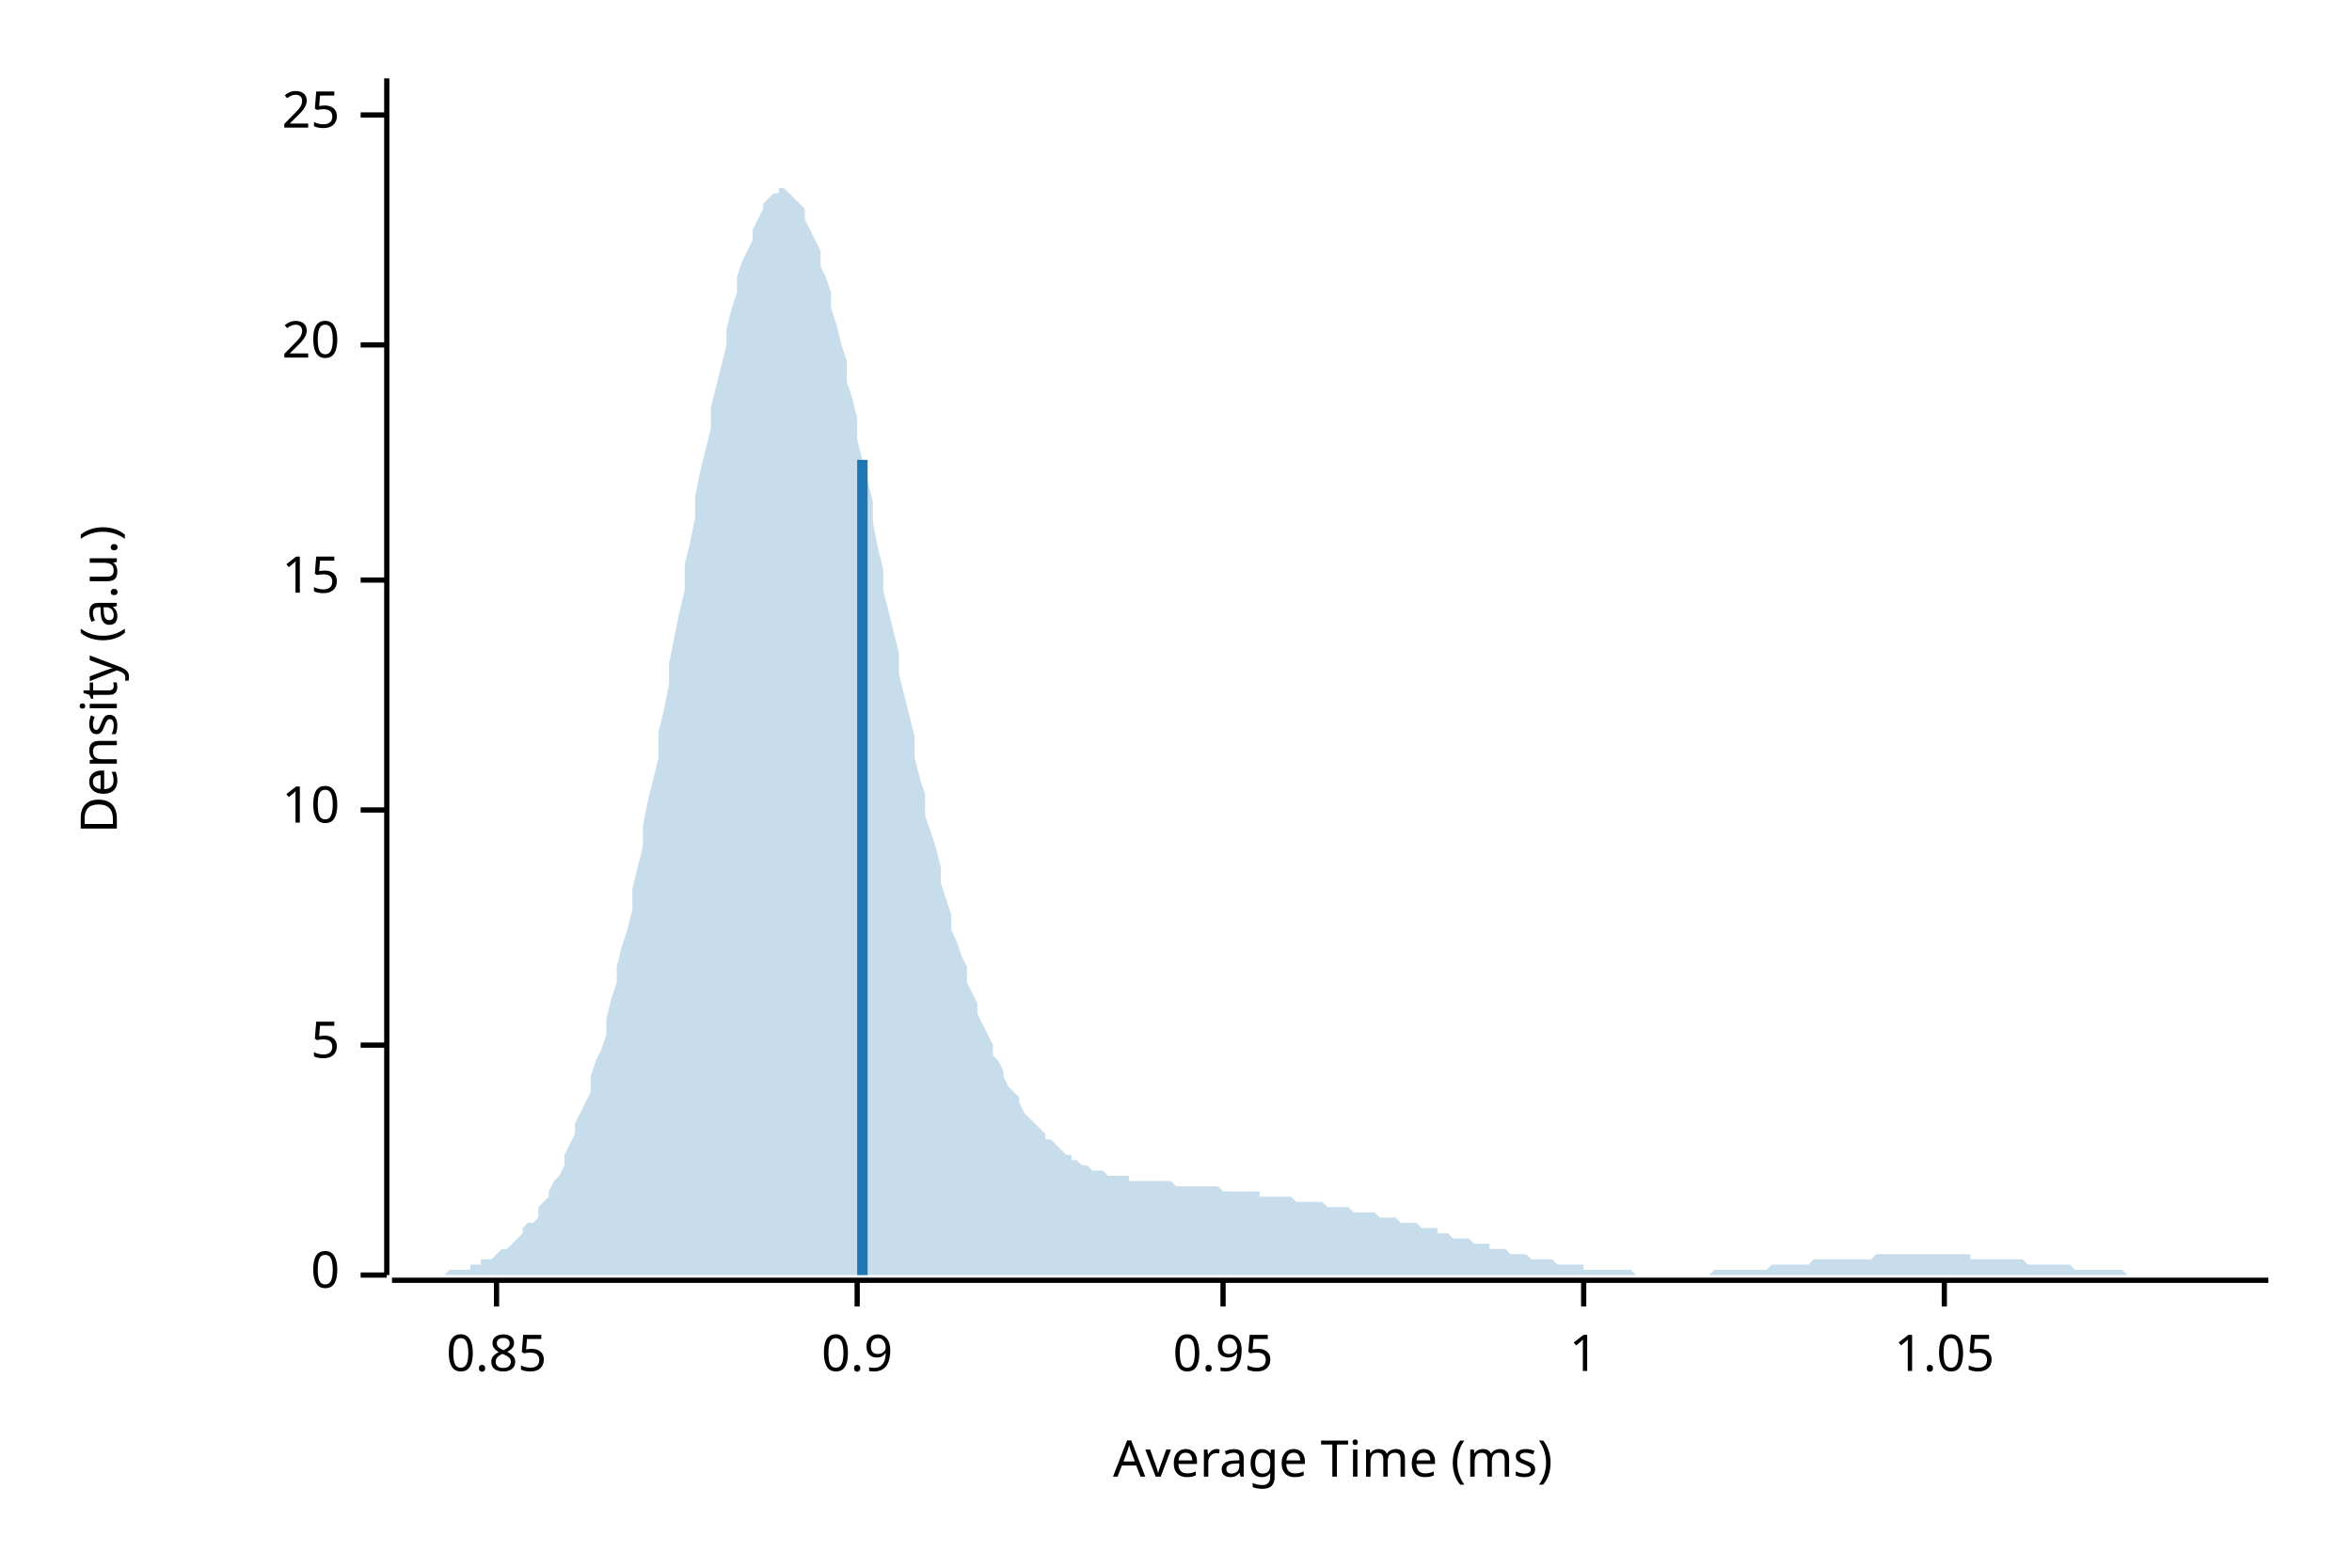
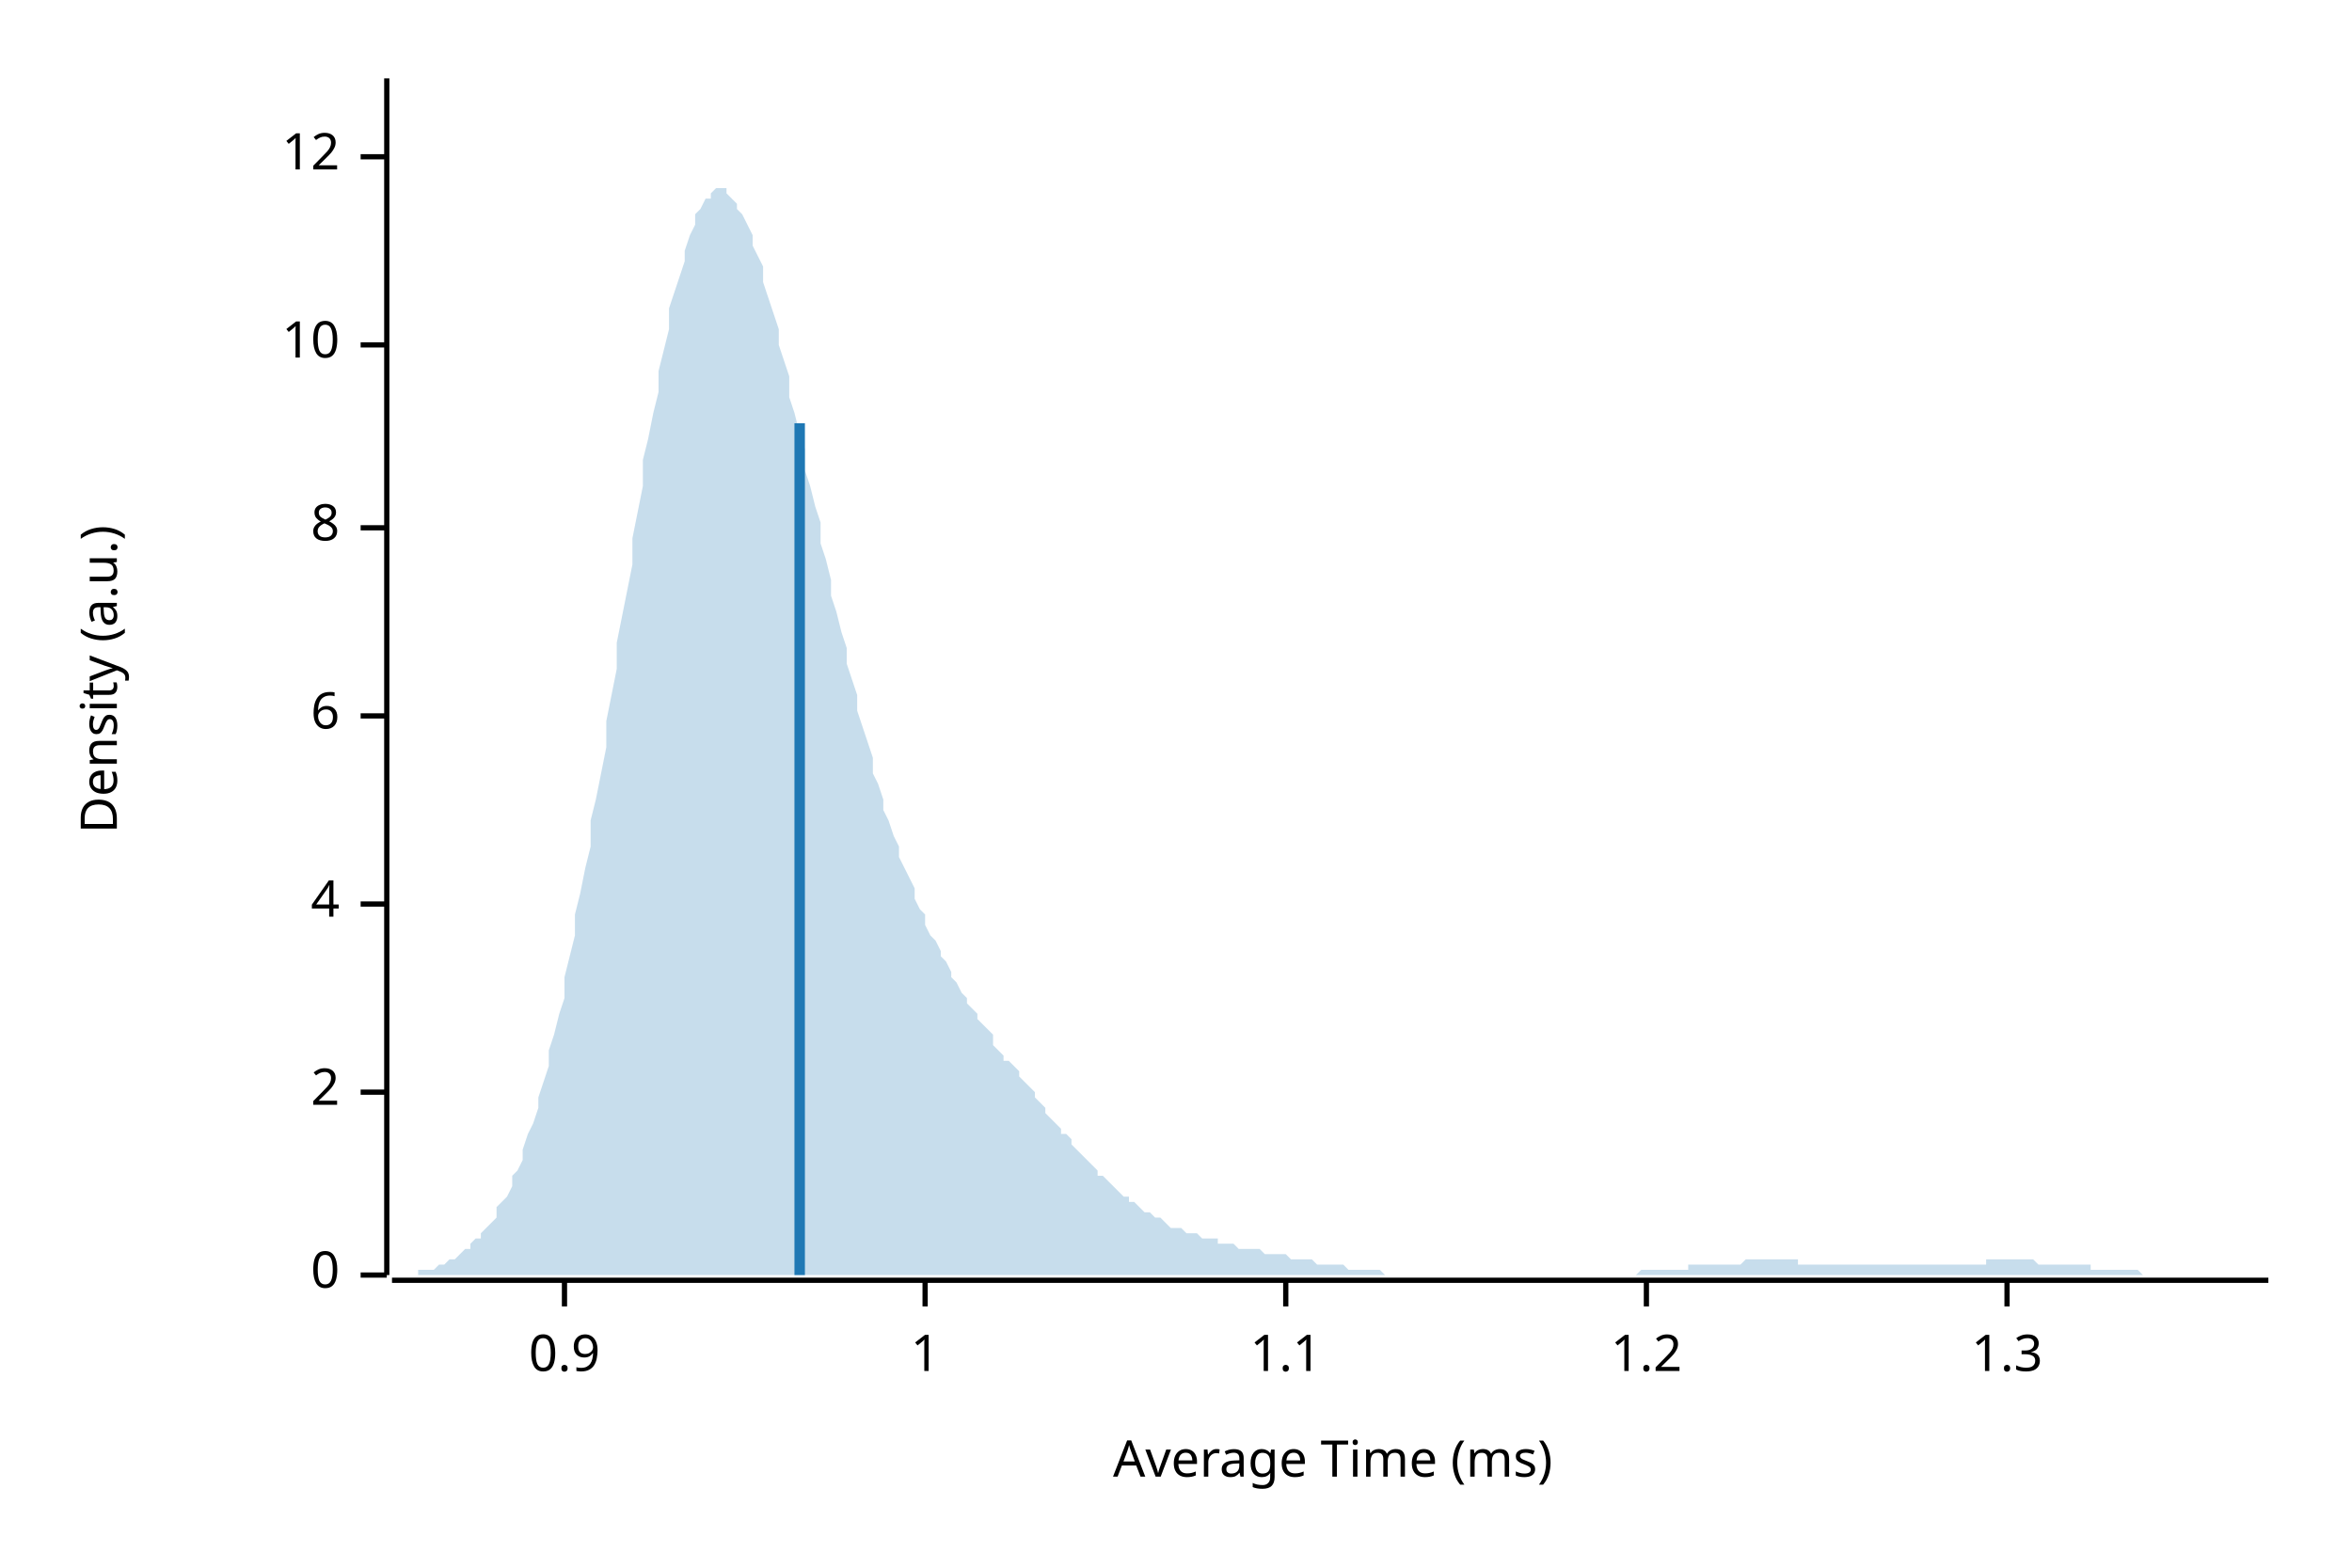
<svg xmlns="http://www.w3.org/2000/svg" width="450" height="300" viewBox="0 0 450 300">
  <text x="15" y="130" dy="0.76em" text-anchor="middle" font-family="sans-serif" font-size="9.677" opacity="1" fill="#000000" transform="rotate(270, 15, 130)">
Density (a.u.)
</text>
  <text x="255" y="285" dy="-0.5ex" text-anchor="middle" font-family="sans-serif" font-size="9.677" opacity="1" fill="#000000">
Average Time (ms)
</text>
  <polyline fill="none" opacity="1" stroke="#000000" stroke-width="1" points="74,15 74,244 " />
  <text x="65" y="244" dy="0.5ex" text-anchor="end" font-family="sans-serif" font-size="9.677" opacity="1" fill="#000000">
0
</text>
  <polyline fill="none" opacity="1" stroke="#000000" stroke-width="1" points="69,244 74,244 " />
-   <text x="65" y="200" dy="0.5ex" text-anchor="end" font-family="sans-serif" font-size="9.677" opacity="1" fill="#000000">
- 5
+   <text x="65" y="209" dy="0.5ex" text-anchor="end" font-family="sans-serif" font-size="9.677" opacity="1" fill="#000000">
+ 2
</text>
-   <polyline fill="none" opacity="1" stroke="#000000" stroke-width="1" points="69,200 74,200 " />
-   <text x="65" y="155" dy="0.5ex" text-anchor="end" font-family="sans-serif" font-size="9.677" opacity="1" fill="#000000">
+   <polyline fill="none" opacity="1" stroke="#000000" stroke-width="1" points="69,209 74,209 " />
+   <text x="65" y="173" dy="0.5ex" text-anchor="end" font-family="sans-serif" font-size="9.677" opacity="1" fill="#000000">
+ 4
+ </text>
+   <polyline fill="none" opacity="1" stroke="#000000" stroke-width="1" points="69,173 74,173 " />
+   <text x="65" y="137" dy="0.5ex" text-anchor="end" font-family="sans-serif" font-size="9.677" opacity="1" fill="#000000">
+ 6
+ </text>
+   <polyline fill="none" opacity="1" stroke="#000000" stroke-width="1" points="69,137 74,137 " />
+   <text x="65" y="101" dy="0.5ex" text-anchor="end" font-family="sans-serif" font-size="9.677" opacity="1" fill="#000000">
+ 8
+ </text>
+   <polyline fill="none" opacity="1" stroke="#000000" stroke-width="1" points="69,101 74,101 " />
+   <text x="65" y="66" dy="0.5ex" text-anchor="end" font-family="sans-serif" font-size="9.677" opacity="1" fill="#000000">
10
</text>
-   <polyline fill="none" opacity="1" stroke="#000000" stroke-width="1" points="69,155 74,155 " />
-   <text x="65" y="111" dy="0.5ex" text-anchor="end" font-family="sans-serif" font-size="9.677" opacity="1" fill="#000000">
- 15
+   <polyline fill="none" opacity="1" stroke="#000000" stroke-width="1" points="69,66 74,66 " />
+   <text x="65" y="30" dy="0.5ex" text-anchor="end" font-family="sans-serif" font-size="9.677" opacity="1" fill="#000000">
+ 12
</text>
-   <polyline fill="none" opacity="1" stroke="#000000" stroke-width="1" points="69,111 74,111 " />
-   <text x="65" y="66" dy="0.5ex" text-anchor="end" font-family="sans-serif" font-size="9.677" opacity="1" fill="#000000">
- 20
- </text>
-   <polyline fill="none" opacity="1" stroke="#000000" stroke-width="1" points="69,66 74,66 " />
-   <text x="65" y="22" dy="0.5ex" text-anchor="end" font-family="sans-serif" font-size="9.677" opacity="1" fill="#000000">
- 25
- </text>
-   <polyline fill="none" opacity="1" stroke="#000000" stroke-width="1" points="69,22 74,22 " />
+   <polyline fill="none" opacity="1" stroke="#000000" stroke-width="1" points="69,30 74,30 " />
  <polyline fill="none" opacity="1" stroke="#000000" stroke-width="1" points="75,245 434,245 " />
-   <text x="95" y="255" dy="0.76em" text-anchor="middle" font-family="sans-serif" font-size="9.677" opacity="1" fill="#000000">
- 0.85
- </text>
-   <polyline fill="none" opacity="1" stroke="#000000" stroke-width="1" points="95,245 95,250 " />
-   <text x="164" y="255" dy="0.76em" text-anchor="middle" font-family="sans-serif" font-size="9.677" opacity="1" fill="#000000">
+   <text x="108" y="255" dy="0.76em" text-anchor="middle" font-family="sans-serif" font-size="9.677" opacity="1" fill="#000000">
0.9
</text>
-   <polyline fill="none" opacity="1" stroke="#000000" stroke-width="1" points="164,245 164,250 " />
-   <text x="234" y="255" dy="0.76em" text-anchor="middle" font-family="sans-serif" font-size="9.677" opacity="1" fill="#000000">
- 0.95
- </text>
-   <polyline fill="none" opacity="1" stroke="#000000" stroke-width="1" points="234,245 234,250 " />
-   <text x="303" y="255" dy="0.76em" text-anchor="middle" font-family="sans-serif" font-size="9.677" opacity="1" fill="#000000">
+   <polyline fill="none" opacity="1" stroke="#000000" stroke-width="1" points="108,245 108,250 " />
+   <text x="177" y="255" dy="0.76em" text-anchor="middle" font-family="sans-serif" font-size="9.677" opacity="1" fill="#000000">
1
</text>
-   <polyline fill="none" opacity="1" stroke="#000000" stroke-width="1" points="303,245 303,250 " />
-   <text x="372" y="255" dy="0.76em" text-anchor="middle" font-family="sans-serif" font-size="9.677" opacity="1" fill="#000000">
- 1.05
+   <polyline fill="none" opacity="1" stroke="#000000" stroke-width="1" points="177,245 177,250 " />
+   <text x="246" y="255" dy="0.76em" text-anchor="middle" font-family="sans-serif" font-size="9.677" opacity="1" fill="#000000">
+ 1.1
</text>
-   <polyline fill="none" opacity="1" stroke="#000000" stroke-width="1" points="372,245 372,250 " />
-   <polygon opacity="0.25" fill="#1F78B4" points="75,244 75,244 76,244 77,244 77,244 78,244 79,244 80,244 80,244 81,244 82,244 82,244 83,244 84,244 85,244 85,244 86,243 87,243 87,243 88,243 89,243 90,243 90,242 91,242 92,242 92,241 93,241 94,241 95,240 95,240 96,239 97,239 98,238 98,238 99,237 100,236 100,235 101,234 102,234 103,233 103,231 104,230 105,229 105,228 106,226 107,225 108,223 108,221 109,219 110,217 110,215 111,213 112,211 113,209 113,206 114,203 115,201 116,198 116,195 117,191 118,188 118,185 119,181 120,178 121,174 121,170 122,166 123,162 123,158 124,153 125,149 126,145 126,140 127,136 128,131 128,127 129,122 130,117 131,113 131,108 132,104 133,99 133,95 134,90 135,86 136,82 136,78 137,74 138,70 139,66 139,63 140,59 141,56 141,53 142,50 143,48 144,46 144,44 145,42 146,40 146,39 147,38 148,37 149,37 149,36 150,36 151,37 151,37 152,38 153,39 154,40 154,42 155,44 156,46 157,48 157,51 158,53 159,56 159,59 160,62 161,66 162,69 162,73 163,76 164,80 164,84 165,88 166,92 167,96 167,100 168,105 169,109 169,113 170,117 171,121 172,125 172,129 173,133 174,137 175,141 175,145 176,149 177,152 177,156 178,159 179,162 180,166 180,169 181,172 182,175 182,178 183,180 184,183 185,185 185,188 186,190 187,192 187,194 188,196 189,198 190,200 190,202 191,203 192,205 192,206 193,208 194,209 195,210 195,211 196,213 197,214 198,215 198,215 199,216 200,217 200,218 201,218 202,219 203,220 203,220 204,221 205,221 205,222 206,222 207,223 208,223 208,223 209,224 210,224 210,224 211,224 212,225 213,225 213,225 214,225 215,225 216,225 216,226 217,226 218,226 218,226 219,226 220,226 221,226 221,226 222,226 223,226 223,226 224,226 225,227 226,227 226,227 227,227 228,227 228,227 229,227 230,227 231,227 231,227 232,227 233,227 233,227 234,228 235,228 236,228 236,228 237,228 238,228 239,228 239,228 240,228 241,228 241,229 242,229 243,229 244,229 244,229 245,229 246,229 246,229 247,229 248,230 249,230 249,230 250,230 251,230 251,230 252,230 253,230 254,231 254,231 255,231 256,231 257,231 257,231 258,231 259,232 259,232 260,232 261,232 262,232 262,232 263,232 264,233 264,233 265,233 266,233 267,233 267,233 268,234 269,234 269,234 270,234 271,234 272,235 272,235 273,235 274,235 275,235 275,236 276,236 277,236 277,236 278,237 279,237 280,237 280,237 281,237 282,238 282,238 283,238 284,238 285,238 285,239 286,239 287,239 287,239 288,239 289,240 290,240 290,240 291,240 292,240 292,240 293,241 294,241 295,241 295,241 296,241 297,241 298,242 298,242 299,242 300,242 300,242 301,242 302,242 303,242 303,243 304,243 305,243 305,243 306,243 307,243 308,243 308,243 309,243 310,243 310,243 311,243 312,243 313,244 313,244 314,244 315,244 316,244 316,244 317,244 318,244 318,244 319,244 320,244 321,244 321,244 322,244 323,244 323,244 324,244 325,244 326,244 326,244 327,244 328,243 328,243 329,243 330,243 331,243 331,243 332,243 333,243 333,243 334,243 335,243 336,243 336,243 337,243 338,243 339,242 339,242 340,242 341,242 341,242 342,242 343,242 344,242 344,242 345,242 346,242 346,242 347,241 348,241 349,241 349,241 350,241 351,241 351,241 352,241 353,241 354,241 354,241 355,241 356,241 357,241 357,241 358,241 359,240 359,240 360,240 361,240 362,240 362,240 363,240 364,240 364,240 365,240 366,240 367,240 367,240 368,240 369,240 369,240 370,240 371,240 372,240 372,240 373,240 374,240 375,240 375,240 376,240 377,240 377,241 378,241 379,241 380,241 380,241 381,241 382,241 382,241 383,241 384,241 385,241 385,241 386,241 387,241 387,241 388,242 389,242 390,242 390,242 391,242 392,242 392,242 393,242 394,242 395,242 395,242 396,242 397,243 398,243 398,243 399,243 400,243 400,243 401,243 402,243 403,243 403,243 404,243 405,243 405,243 406,243 407,244 408,244 408,244 409,244 410,244 410,244 411,244 412,244 413,244 413,244 414,244 415,244 416,244 416,244 417,244 418,244 418,244 419,244 420,244 421,244 421,244 422,244 423,244 423,244 424,244 425,244 426,244 426,244 427,244 428,244 428,244 429,244 430,244 431,244 431,244 432,244 433,244 434,244 434,244 75,244 " />
-   <polyline fill="none" opacity="1" stroke="#1F78B4" stroke-width="2" points="165,244 165,88 " />
+   <polyline fill="none" opacity="1" stroke="#000000" stroke-width="1" points="246,245 246,250 " />
+   <text x="315" y="255" dy="0.76em" text-anchor="middle" font-family="sans-serif" font-size="9.677" opacity="1" fill="#000000">
+ 1.2
+ </text>
+   <polyline fill="none" opacity="1" stroke="#000000" stroke-width="1" points="315,245 315,250 " />
+   <text x="384" y="255" dy="0.76em" text-anchor="middle" font-family="sans-serif" font-size="9.677" opacity="1" fill="#000000">
+ 1.3
+ </text>
+   <polyline fill="none" opacity="1" stroke="#000000" stroke-width="1" points="384,245 384,250 " />
+   <polygon opacity="0.25" fill="#1F78B4" points="75,244 75,244 76,244 77,244 77,244 78,244 79,244 80,244 80,243 81,243 82,243 82,243 83,243 84,242 85,242 85,242 86,241 87,241 87,241 88,240 89,239 90,239 90,238 91,237 92,237 92,236 93,235 94,234 95,233 95,231 96,230 97,229 98,227 98,225 99,224 100,222 100,220 101,217 102,215 103,212 103,210 104,207 105,204 105,201 106,198 107,194 108,191 108,187 109,183 110,179 110,175 111,171 112,166 113,162 113,157 114,153 115,148 116,143 116,138 117,133 118,128 118,123 119,118 120,113 121,108 121,103 122,98 123,93 123,88 124,84 125,79 126,75 126,71 127,67 128,63 128,59 129,56 130,53 131,50 131,48 132,45 133,43 133,41 134,40 135,38 136,38 136,37 137,36 138,36 139,36 139,37 140,38 141,39 141,40 142,41 143,43 144,45 144,47 145,49 146,51 146,54 147,57 148,60 149,63 149,66 150,69 151,72 151,76 152,79 153,83 154,86 154,90 155,93 156,97 157,100 157,104 158,107 159,111 159,114 160,117 161,121 162,124 162,127 163,130 164,133 164,136 165,139 166,142 167,145 167,148 168,150 169,153 169,155 170,157 171,160 172,162 172,164 173,166 174,168 175,170 175,172 176,174 177,175 177,177 178,179 179,180 180,182 180,183 181,184 182,186 182,187 183,188 184,190 185,191 185,192 186,193 187,194 187,195 188,196 189,197 190,198 190,200 191,201 192,202 192,203 193,203 194,204 195,205 195,206 196,207 197,208 198,209 198,210 199,211 200,212 200,213 201,214 202,215 203,216 203,217 204,217 205,218 205,219 206,220 207,221 208,222 208,222 209,223 210,224 210,225 211,225 212,226 213,227 213,227 214,228 215,229 216,229 216,230 217,230 218,231 218,231 219,232 220,232 221,233 221,233 222,233 223,234 223,234 224,235 225,235 226,235 226,235 227,236 228,236 228,236 229,236 230,237 231,237 231,237 232,237 233,237 233,238 234,238 235,238 236,238 236,238 237,239 238,239 239,239 239,239 240,239 241,239 241,239 242,240 243,240 244,240 244,240 245,240 246,240 246,240 247,241 248,241 249,241 249,241 250,241 251,241 251,241 252,242 253,242 254,242 254,242 255,242 256,242 257,242 257,242 258,243 259,243 259,243 260,243 261,243 262,243 262,243 263,243 264,243 264,243 265,244 266,244 267,244 267,244 268,244 269,244 269,244 270,244 271,244 272,244 272,244 273,244 274,244 275,244 275,244 276,244 277,244 277,244 278,244 279,244 280,244 280,244 281,244 282,244 282,244 283,244 284,244 285,244 285,244 286,244 287,244 287,244 288,244 289,244 290,244 290,244 291,244 292,244 292,244 293,244 294,244 295,244 295,244 296,244 297,244 298,244 298,244 299,244 300,244 300,244 301,244 302,244 303,244 303,244 304,244 305,244 305,244 306,244 307,244 308,244 308,244 309,244 310,244 310,244 311,244 312,244 313,244 313,244 314,243 315,243 316,243 316,243 317,243 318,243 318,243 319,243 320,243 321,243 321,243 322,243 323,243 323,242 324,242 325,242 326,242 326,242 327,242 328,242 328,242 329,242 330,242 331,242 331,242 332,242 333,242 333,242 334,241 335,241 336,241 336,241 337,241 338,241 339,241 339,241 340,241 341,241 341,241 342,241 343,241 344,241 344,242 345,242 346,242 346,242 347,242 348,242 349,242 349,242 350,242 351,242 351,242 352,242 353,242 354,242 354,242 355,242 356,242 357,242 357,242 358,242 359,242 359,242 360,242 361,242 362,242 362,242 363,242 364,242 364,242 365,242 366,242 367,242 367,242 368,242 369,242 369,242 370,242 371,242 372,242 372,242 373,242 374,242 375,242 375,242 376,242 377,242 377,242 378,242 379,242 380,242 380,241 381,241 382,241 382,241 383,241 384,241 385,241 385,241 386,241 387,241 387,241 388,241 389,241 390,242 390,242 391,242 392,242 392,242 393,242 394,242 395,242 395,242 396,242 397,242 398,242 398,242 399,242 400,242 400,243 401,243 402,243 403,243 403,243 404,243 405,243 405,243 406,243 407,243 408,243 408,243 409,243 410,244 410,244 411,244 412,244 413,244 413,244 414,244 415,244 416,244 416,244 417,244 418,244 418,244 419,244 420,244 421,244 421,244 422,244 423,244 423,244 424,244 425,244 426,244 426,244 427,244 428,244 428,244 429,244 430,244 431,244 431,244 432,244 433,244 434,244 434,244 75,244 " />
+   <polyline fill="none" opacity="1" stroke="#1F78B4" stroke-width="2" points="153,244 153,81 " />
</svg>
